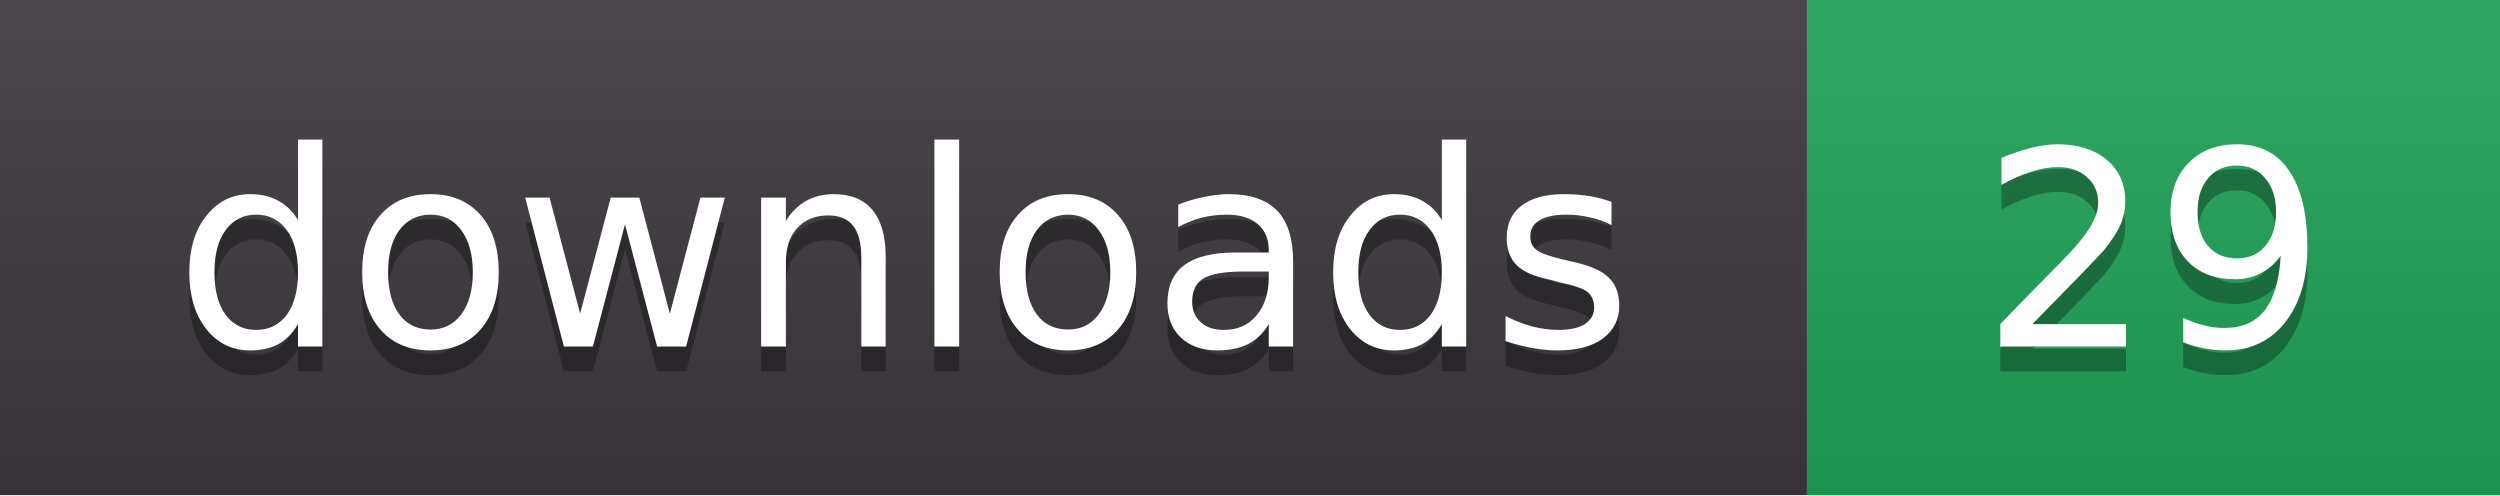
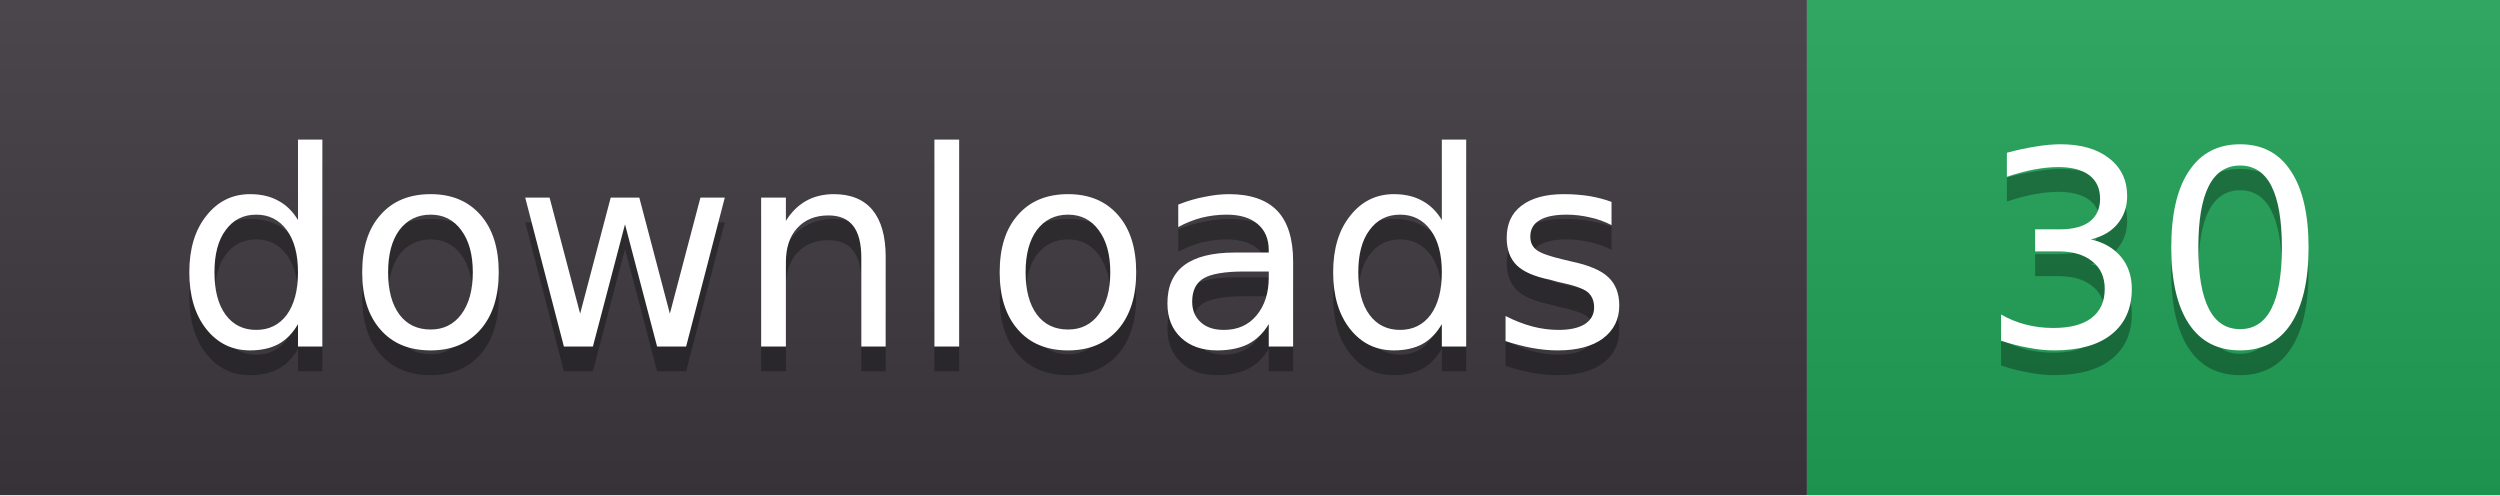
- <svg xmlns="http://www.w3.org/2000/svg" width="101" height="20" role="img" aria-label="downloads: 29">
+ <svg xmlns="http://www.w3.org/2000/svg" width="101" height="20" role="img" aria-label="downloads: 30">
  <linearGradient id="s" x2="0" y2="100%">
    <stop offset="0" stop-color="#fff" stop-opacity=".08" />
    <stop offset="1" stop-color="#000" stop-opacity=".08" />
  </linearGradient>
  <clipPath id="r">
    <rect width="101" height="20" rx="0" fill="#fff" />
  </clipPath>
  <g clip-path="url(#r)">
    <rect width="73" height="20" fill="#3b363d" />
    <rect x="73" width="28" height="20" fill="#1f9d55" />
    <rect width="101" height="20" fill="url(#s)" />
  </g>
  <g fill="#fff" text-anchor="middle" font-family="Verdana,DejaVu Sans,sans-serif" font-size="11">
    <text x="36.5" y="15" fill="#010101" fill-opacity=".3">downloads</text>
    <text x="36.5" y="14">downloads</text>
-     <text x="87.0" y="15" fill="#010101" fill-opacity=".3">29</text>
-     <text x="87.0" y="14">29</text>
+     <text x="87.0" y="15" fill="#010101" fill-opacity=".3">30</text>
+     <text x="87.0" y="14">30</text>
  </g>
</svg>
